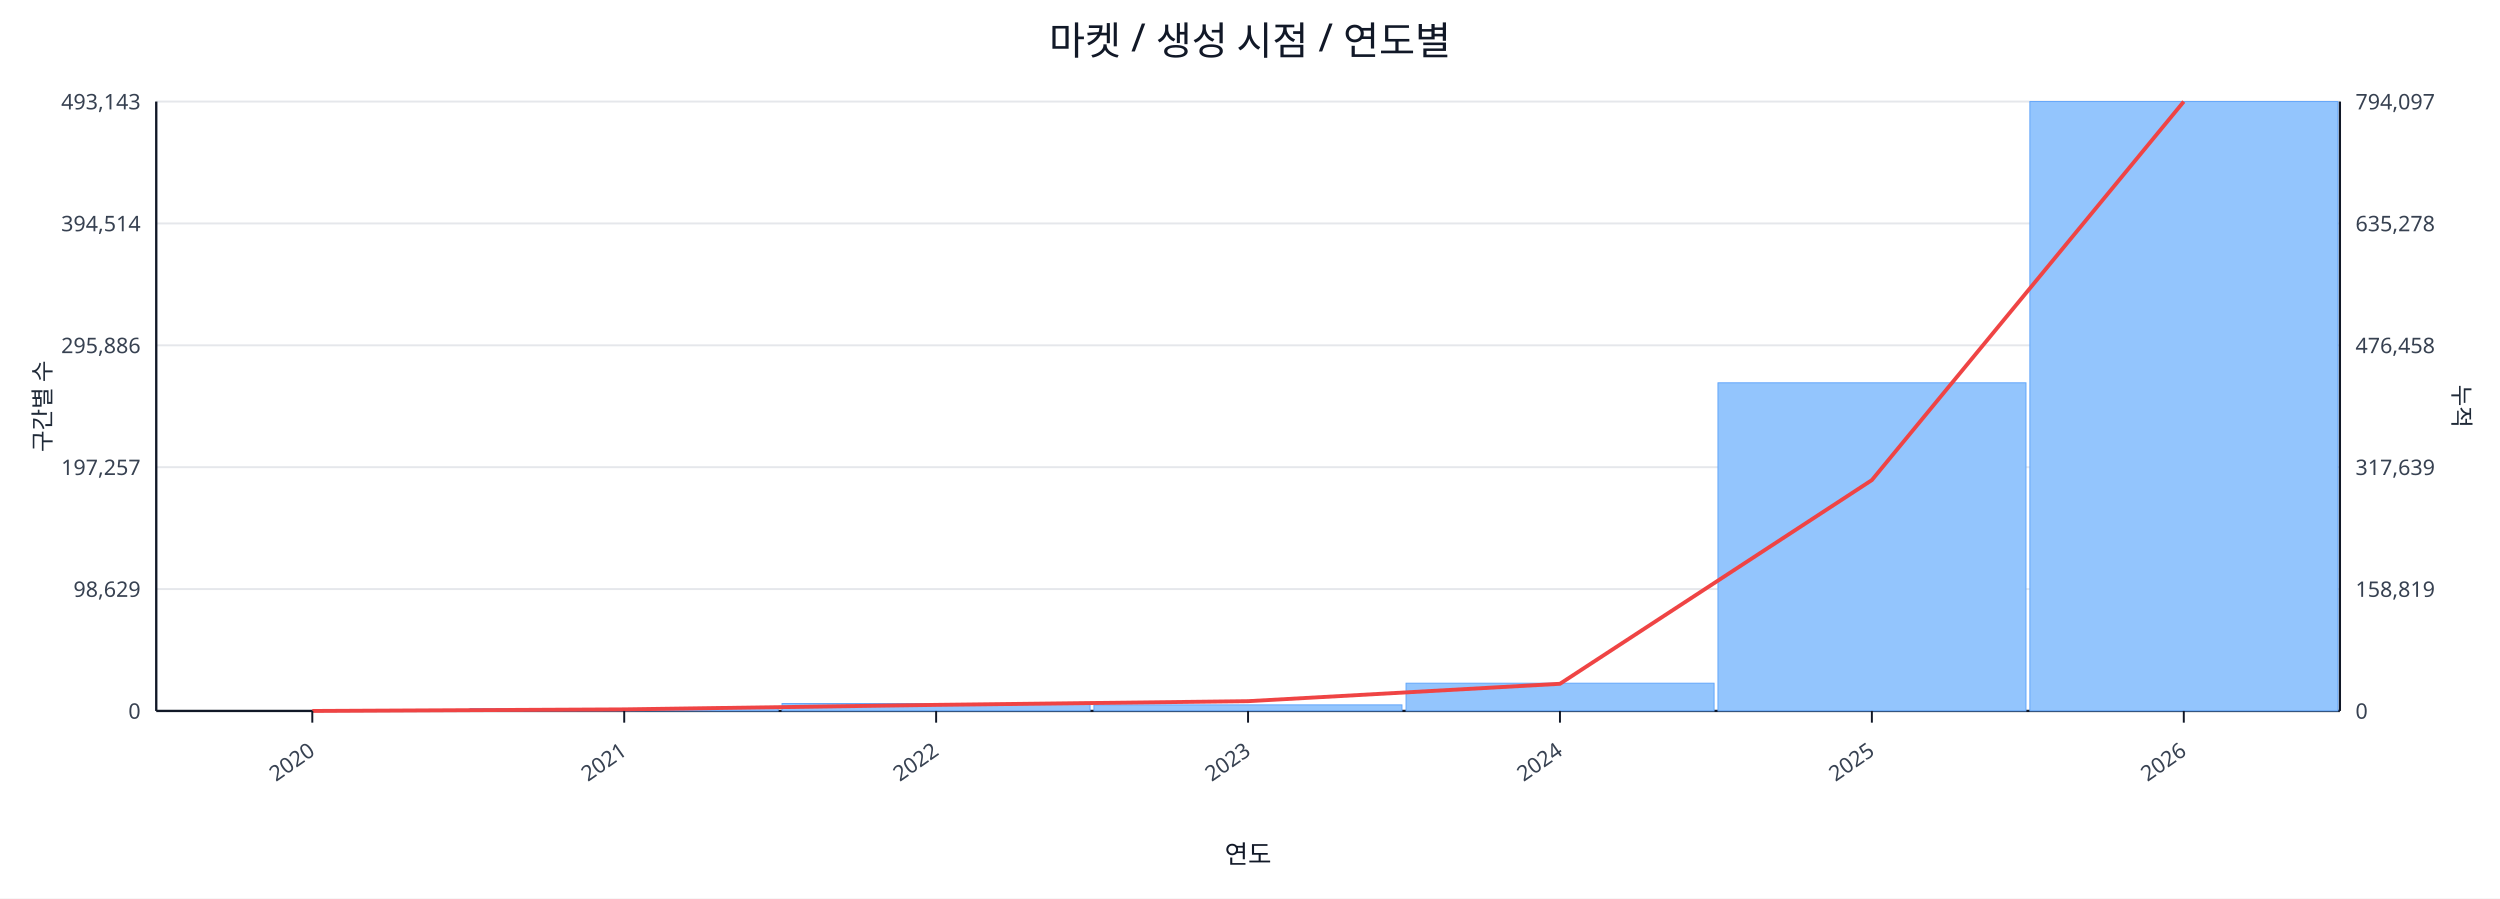
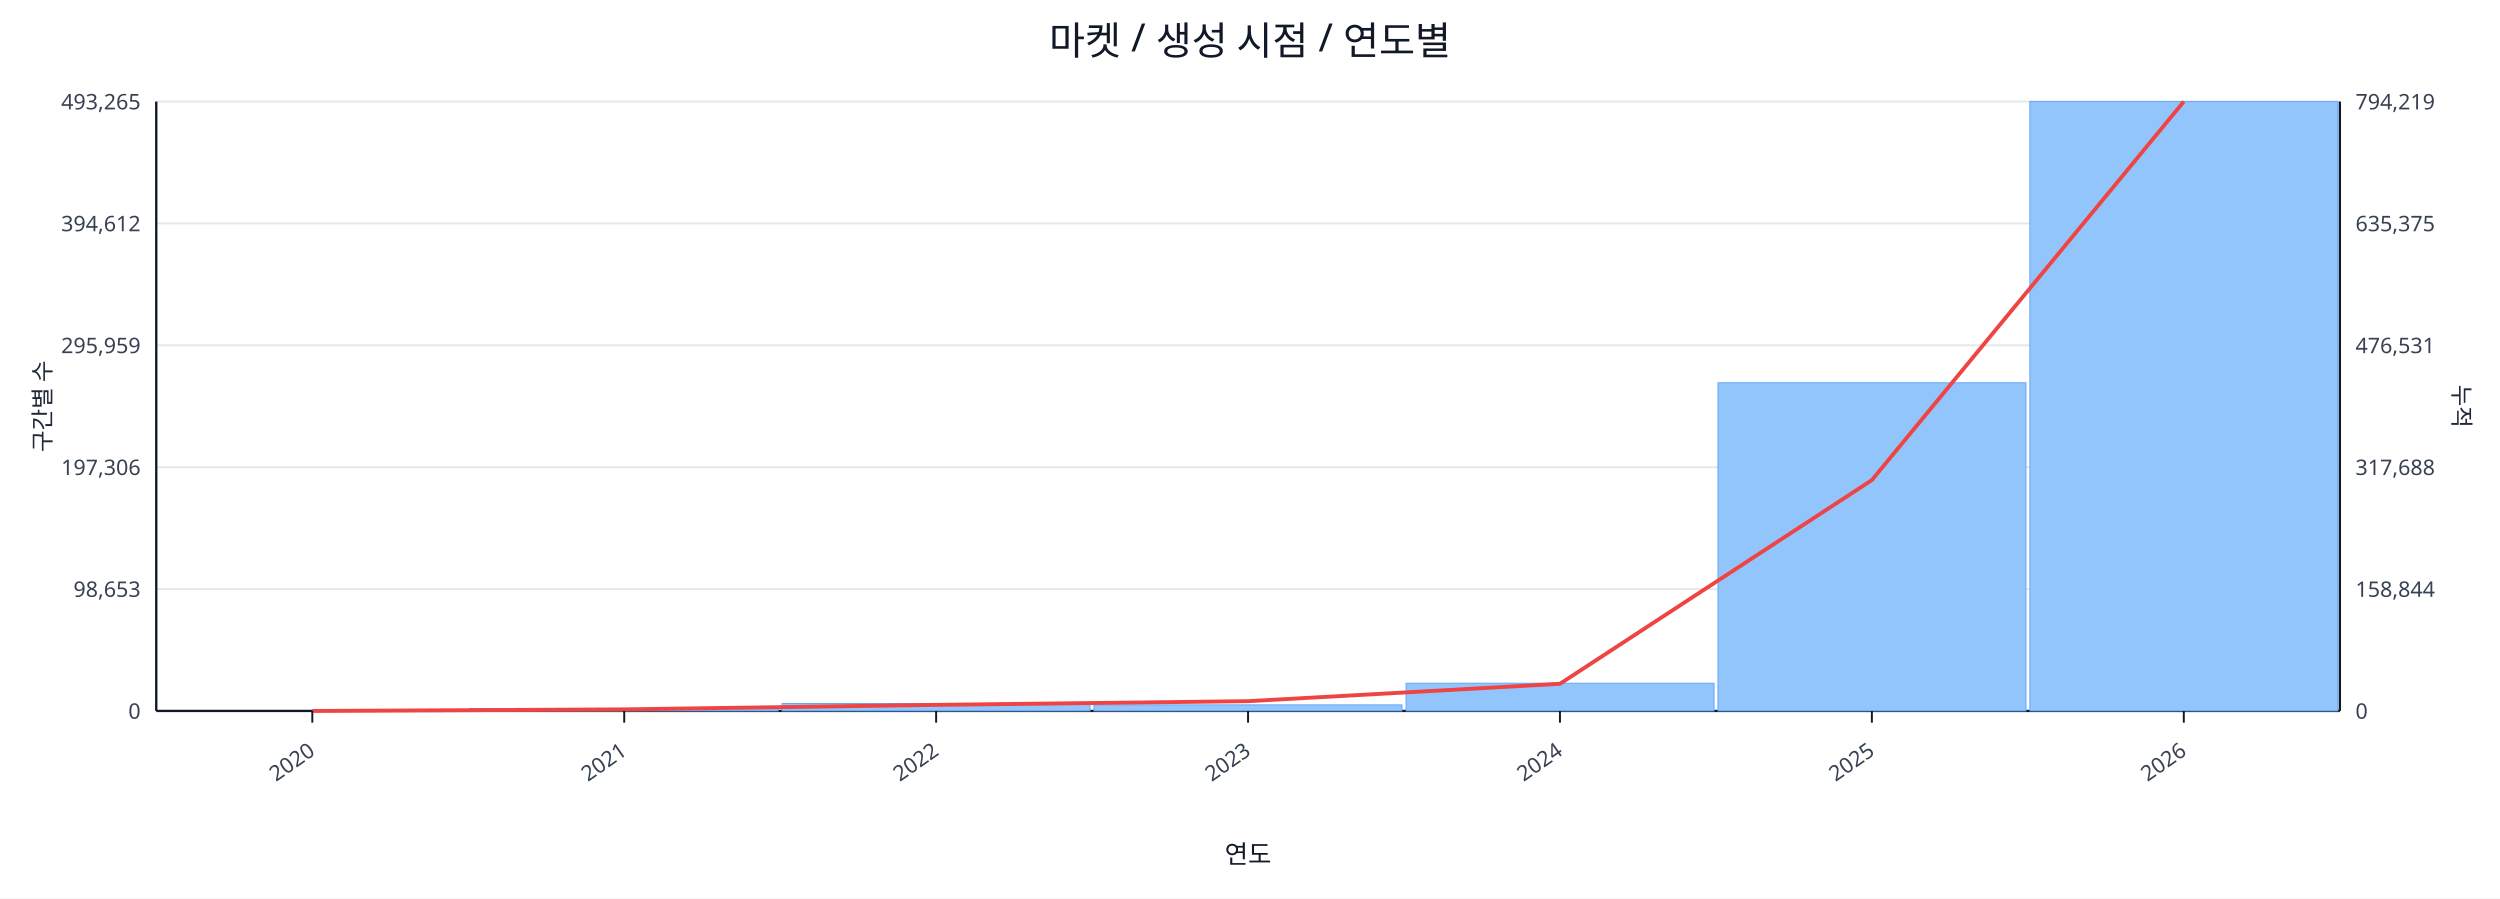
<svg xmlns="http://www.w3.org/2000/svg" width="1280" height="460" viewBox="0 0 1280 460">
  <rect x="0" y="0" width="100%" height="100%" fill="#ffffff" />
  <text x="640.0" y="28" font-size="20" text-anchor="middle" font-family="sans-serif" fill="#111827">마켓 / 생성 시점 / 연도별</text>
  <line x1="80.0" y1="52.0" x2="1198.0" y2="52.0" stroke="#e5e7eb" stroke-width="1" />
-   <text x="72.0" y="56.0" font-size="11" text-anchor="end" font-family="sans-serif" fill="#374151">493,143</text>
-   <text x="1206.0" y="56.0" font-size="11" text-anchor="start" font-family="sans-serif" fill="#374151">794,097</text>
+   <text x="72.0" y="56.0" font-size="11" text-anchor="end" font-family="sans-serif" fill="#374151">493,265</text>
+   <text x="1206.0" y="56.0" font-size="11" text-anchor="start" font-family="sans-serif" fill="#374151">794,219</text>
  <line x1="80.0" y1="114.4" x2="1198.0" y2="114.4" stroke="#e5e7eb" stroke-width="1" />
-   <text x="72.0" y="118.4" font-size="11" text-anchor="end" font-family="sans-serif" fill="#374151">394,514</text>
-   <text x="1206.0" y="118.4" font-size="11" text-anchor="start" font-family="sans-serif" fill="#374151">635,278</text>
+   <text x="72.0" y="118.4" font-size="11" text-anchor="end" font-family="sans-serif" fill="#374151">394,612</text>
+   <text x="1206.0" y="118.4" font-size="11" text-anchor="start" font-family="sans-serif" fill="#374151">635,375</text>
  <line x1="80.0" y1="176.8" x2="1198.0" y2="176.8" stroke="#e5e7eb" stroke-width="1" />
-   <text x="72.0" y="180.8" font-size="11" text-anchor="end" font-family="sans-serif" fill="#374151">295,886</text>
-   <text x="1206.0" y="180.8" font-size="11" text-anchor="start" font-family="sans-serif" fill="#374151">476,458</text>
+   <text x="72.0" y="180.8" font-size="11" text-anchor="end" font-family="sans-serif" fill="#374151">295,959</text>
+   <text x="1206.0" y="180.8" font-size="11" text-anchor="start" font-family="sans-serif" fill="#374151">476,531</text>
  <line x1="80.0" y1="239.2" x2="1198.0" y2="239.2" stroke="#e5e7eb" stroke-width="1" />
-   <text x="72.0" y="243.2" font-size="11" text-anchor="end" font-family="sans-serif" fill="#374151">197,257</text>
-   <text x="1206.0" y="243.2" font-size="11" text-anchor="start" font-family="sans-serif" fill="#374151">317,639</text>
+   <text x="72.0" y="243.2" font-size="11" text-anchor="end" font-family="sans-serif" fill="#374151">197,306</text>
+   <text x="1206.0" y="243.2" font-size="11" text-anchor="start" font-family="sans-serif" fill="#374151">317,688</text>
  <line x1="80.0" y1="301.6" x2="1198.0" y2="301.6" stroke="#e5e7eb" stroke-width="1" />
-   <text x="72.0" y="305.6" font-size="11" text-anchor="end" font-family="sans-serif" fill="#374151">98,629</text>
-   <text x="1206.0" y="305.6" font-size="11" text-anchor="start" font-family="sans-serif" fill="#374151">158,819</text>
+   <text x="72.0" y="305.6" font-size="11" text-anchor="end" font-family="sans-serif" fill="#374151">98,653</text>
+   <text x="1206.0" y="305.6" font-size="11" text-anchor="start" font-family="sans-serif" fill="#374151">158,844</text>
  <line x1="80.0" y1="364.0" x2="1198.0" y2="364.0" stroke="#e5e7eb" stroke-width="1" />
  <text x="72.0" y="368.0" font-size="11" text-anchor="end" font-family="sans-serif" fill="#374151">0</text>
  <text x="1206.0" y="368.0" font-size="11" text-anchor="start" font-family="sans-serif" fill="#374151">0</text>
  <line x1="80.0" y1="364.0" x2="1198.0" y2="364.0" stroke="#111827" stroke-width="1.2" />
  <line x1="80.0" y1="52.0" x2="80.0" y2="364.0" stroke="#111827" stroke-width="1.2" />
  <line x1="1198.0" y1="52.0" x2="1198.0" y2="364.0" stroke="#111827" stroke-width="1.2" />
  <rect x="81.0" y="364.0" width="157.7" height="0.0" fill="#93c5fd" stroke="#60a5fa" stroke-width="0.5" />
  <rect x="240.7" y="362.8" width="157.7" height="1.2" fill="#93c5fd" stroke="#60a5fa" stroke-width="0.5" />
  <rect x="400.4" y="360.2" width="157.7" height="3.8" fill="#93c5fd" stroke="#60a5fa" stroke-width="0.5" />
  <rect x="560.1" y="360.9" width="157.7" height="3.1" fill="#93c5fd" stroke="#60a5fa" stroke-width="0.5" />
  <rect x="719.9" y="349.8" width="157.7" height="14.2" fill="#93c5fd" stroke="#60a5fa" stroke-width="0.5" />
  <rect x="879.6" y="196.0" width="157.7" height="168.0" fill="#93c5fd" stroke="#60a5fa" stroke-width="0.5" />
  <rect x="1039.3" y="52.0" width="157.7" height="312.0" fill="#93c5fd" stroke="#60a5fa" stroke-width="0.5" />
  <polyline fill="none" stroke="#ef4444" stroke-width="2" points="159.9,364.0 319.6,363.2 479.3,360.9 639.0,359.0 798.7,350.1 958.4,245.8 1118.1,52.0" />
  <line x1="159.9" y1="364.0" x2="159.9" y2="370.0" stroke="#111827" stroke-width="1" />
  <text x="161.9" y="386.0" font-size="11" text-anchor="end" transform="rotate(-35 161.9 386.0)" font-family="sans-serif" fill="#374151">2020</text>
  <line x1="319.6" y1="364.0" x2="319.6" y2="370.0" stroke="#111827" stroke-width="1" />
  <text x="321.6" y="386.0" font-size="11" text-anchor="end" transform="rotate(-35 321.6 386.0)" font-family="sans-serif" fill="#374151">2021</text>
  <line x1="479.3" y1="364.0" x2="479.3" y2="370.0" stroke="#111827" stroke-width="1" />
  <text x="481.3" y="386.0" font-size="11" text-anchor="end" transform="rotate(-35 481.3 386.0)" font-family="sans-serif" fill="#374151">2022</text>
  <line x1="639.0" y1="364.0" x2="639.0" y2="370.0" stroke="#111827" stroke-width="1" />
  <text x="641.0" y="386.0" font-size="11" text-anchor="end" transform="rotate(-35 641.0 386.0)" font-family="sans-serif" fill="#374151">2023</text>
  <line x1="798.7" y1="364.0" x2="798.7" y2="370.0" stroke="#111827" stroke-width="1" />
  <text x="800.7" y="386.0" font-size="11" text-anchor="end" transform="rotate(-35 800.7 386.0)" font-family="sans-serif" fill="#374151">2024</text>
  <line x1="958.4" y1="364.0" x2="958.4" y2="370.0" stroke="#111827" stroke-width="1" />
  <text x="960.4" y="386.0" font-size="11" text-anchor="end" transform="rotate(-35 960.4 386.0)" font-family="sans-serif" fill="#374151">2025</text>
  <line x1="1118.1" y1="364.0" x2="1118.1" y2="370.0" stroke="#111827" stroke-width="1" />
  <text x="1120.1" y="386.0" font-size="11" text-anchor="end" transform="rotate(-35 1120.1 386.0)" font-family="sans-serif" fill="#374151">2026</text>
  <text x="26" y="208.0" font-size="12" transform="rotate(-90 26 208.0)" text-anchor="middle" font-family="sans-serif" fill="#1f2937">구간별 수</text>
  <text x="1256.0" y="208.0" font-size="12" transform="rotate(90 1256.0 208.0)" text-anchor="middle" font-family="sans-serif" fill="#1f2937">누적</text>
  <text x="639.0" y="442.0" font-size="13" text-anchor="middle" font-family="sans-serif" fill="#111827">연도</text>
</svg>
